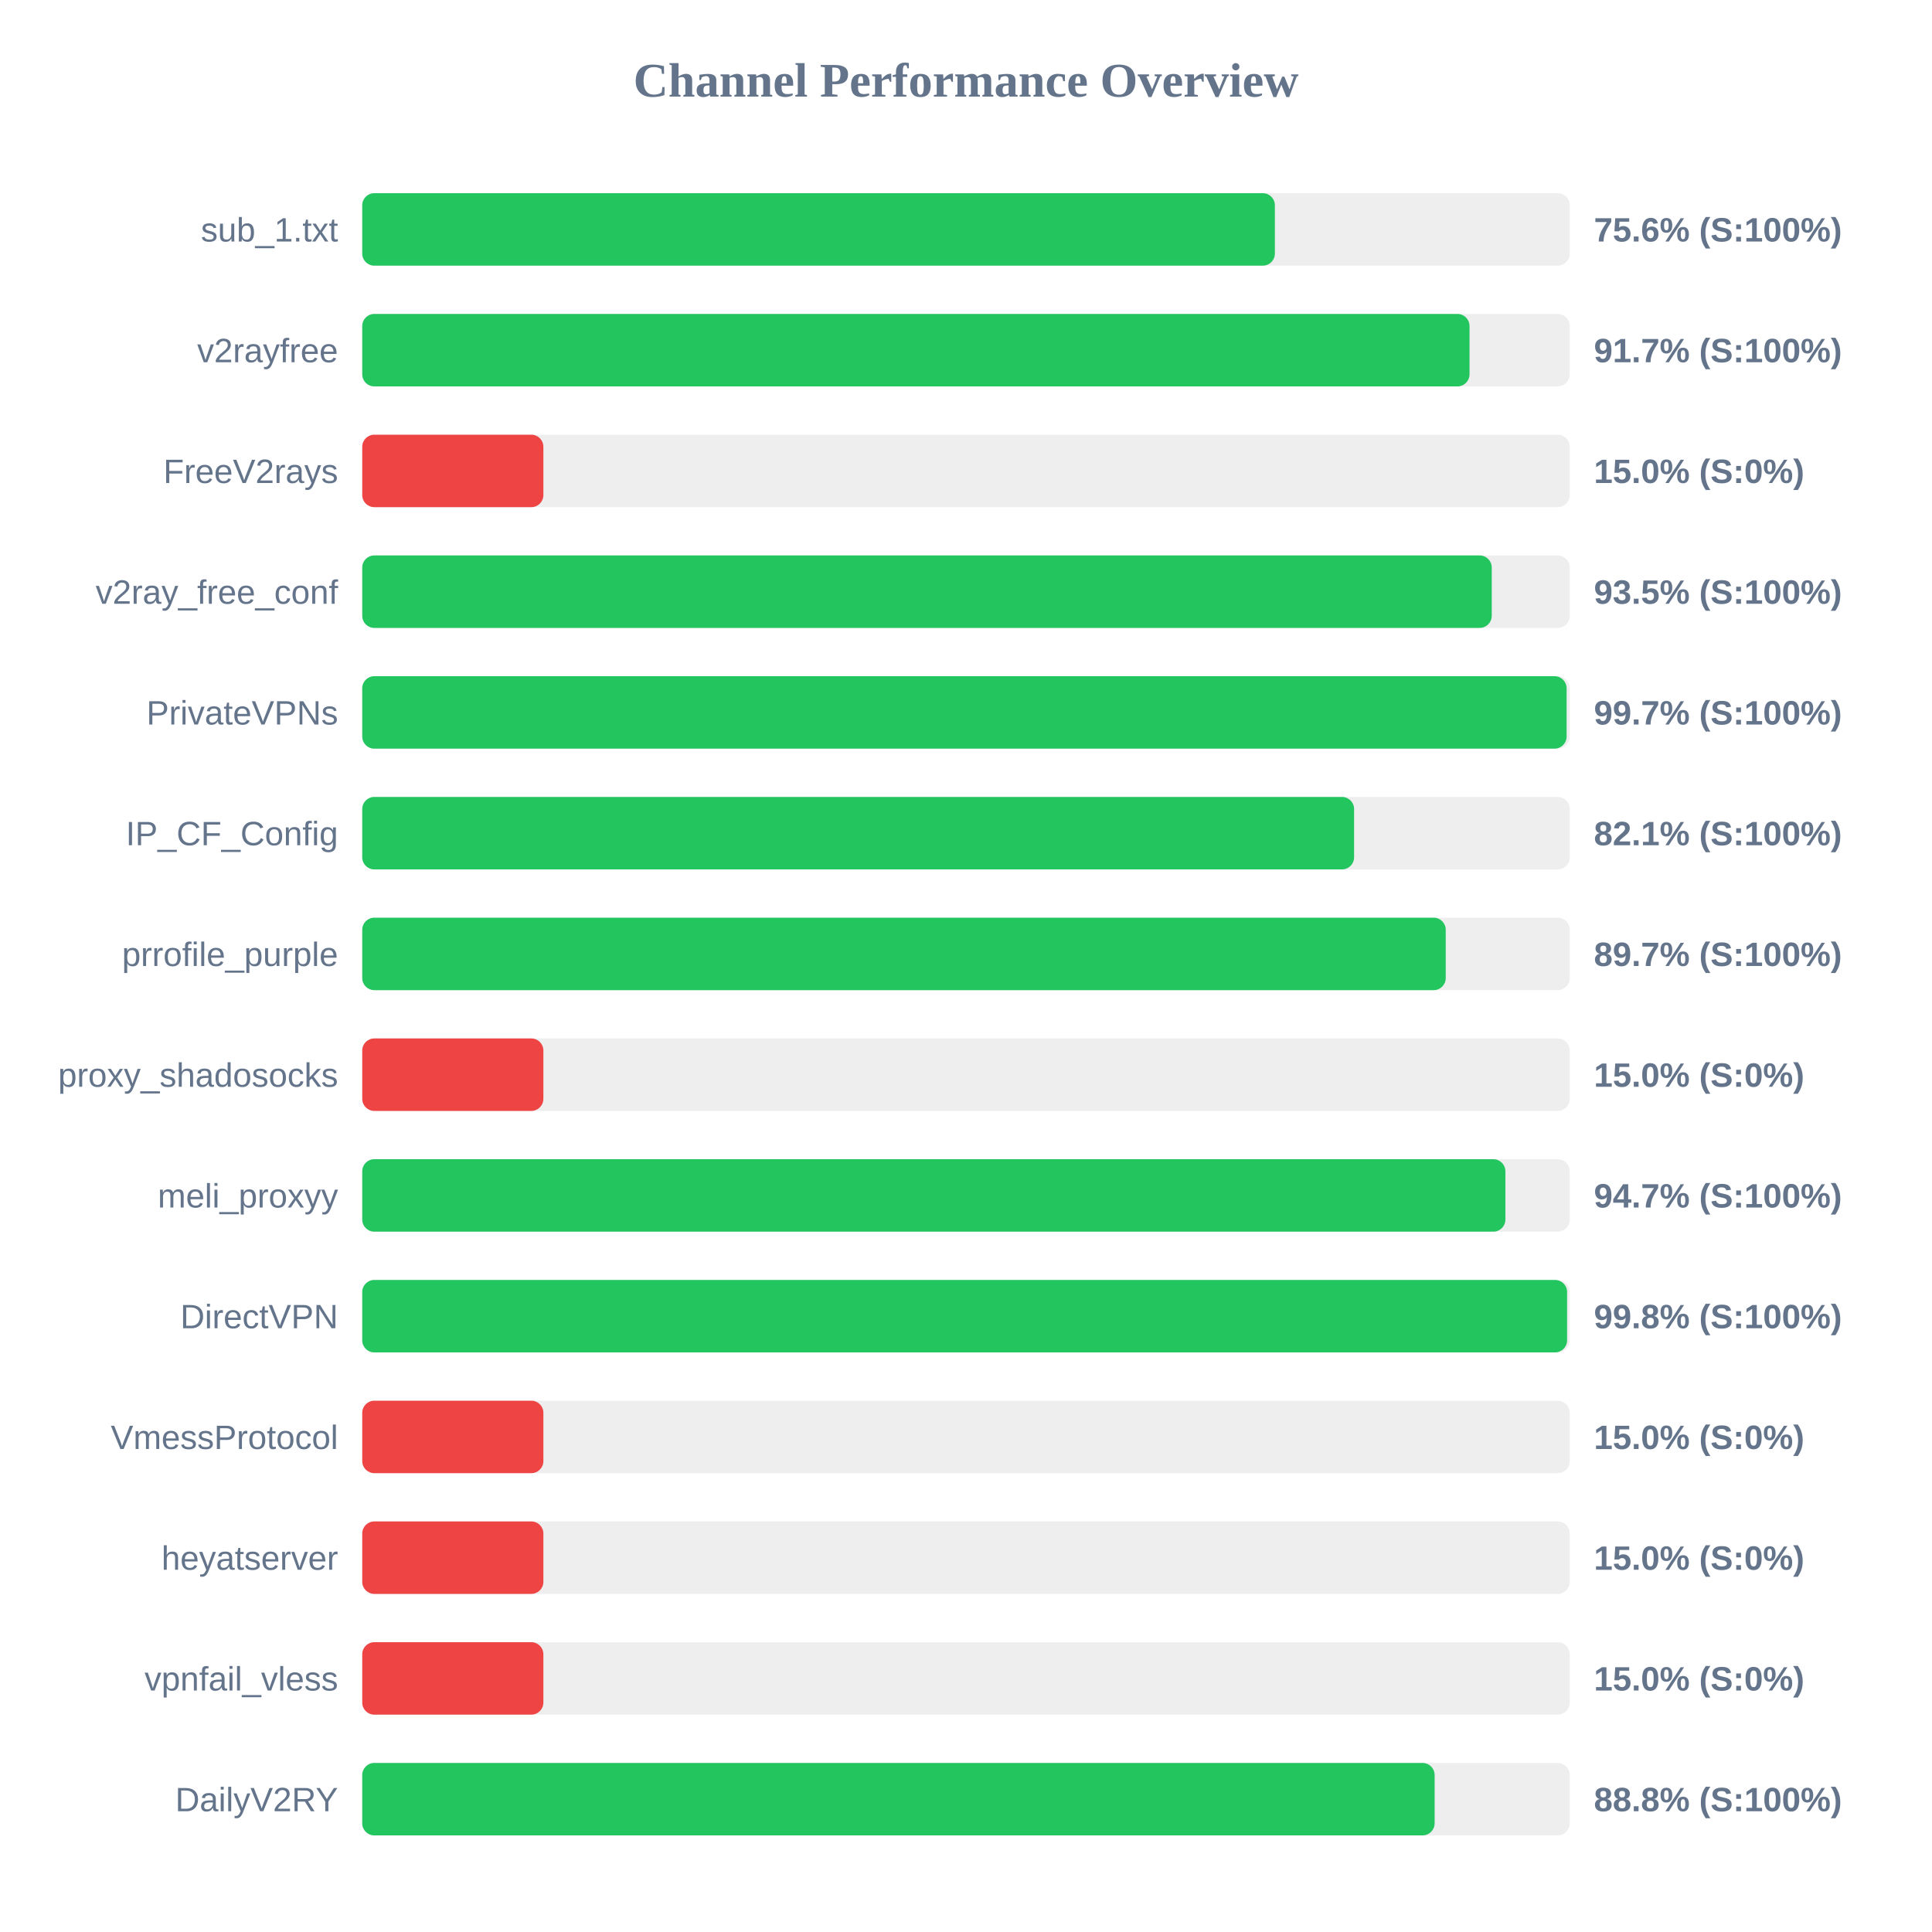
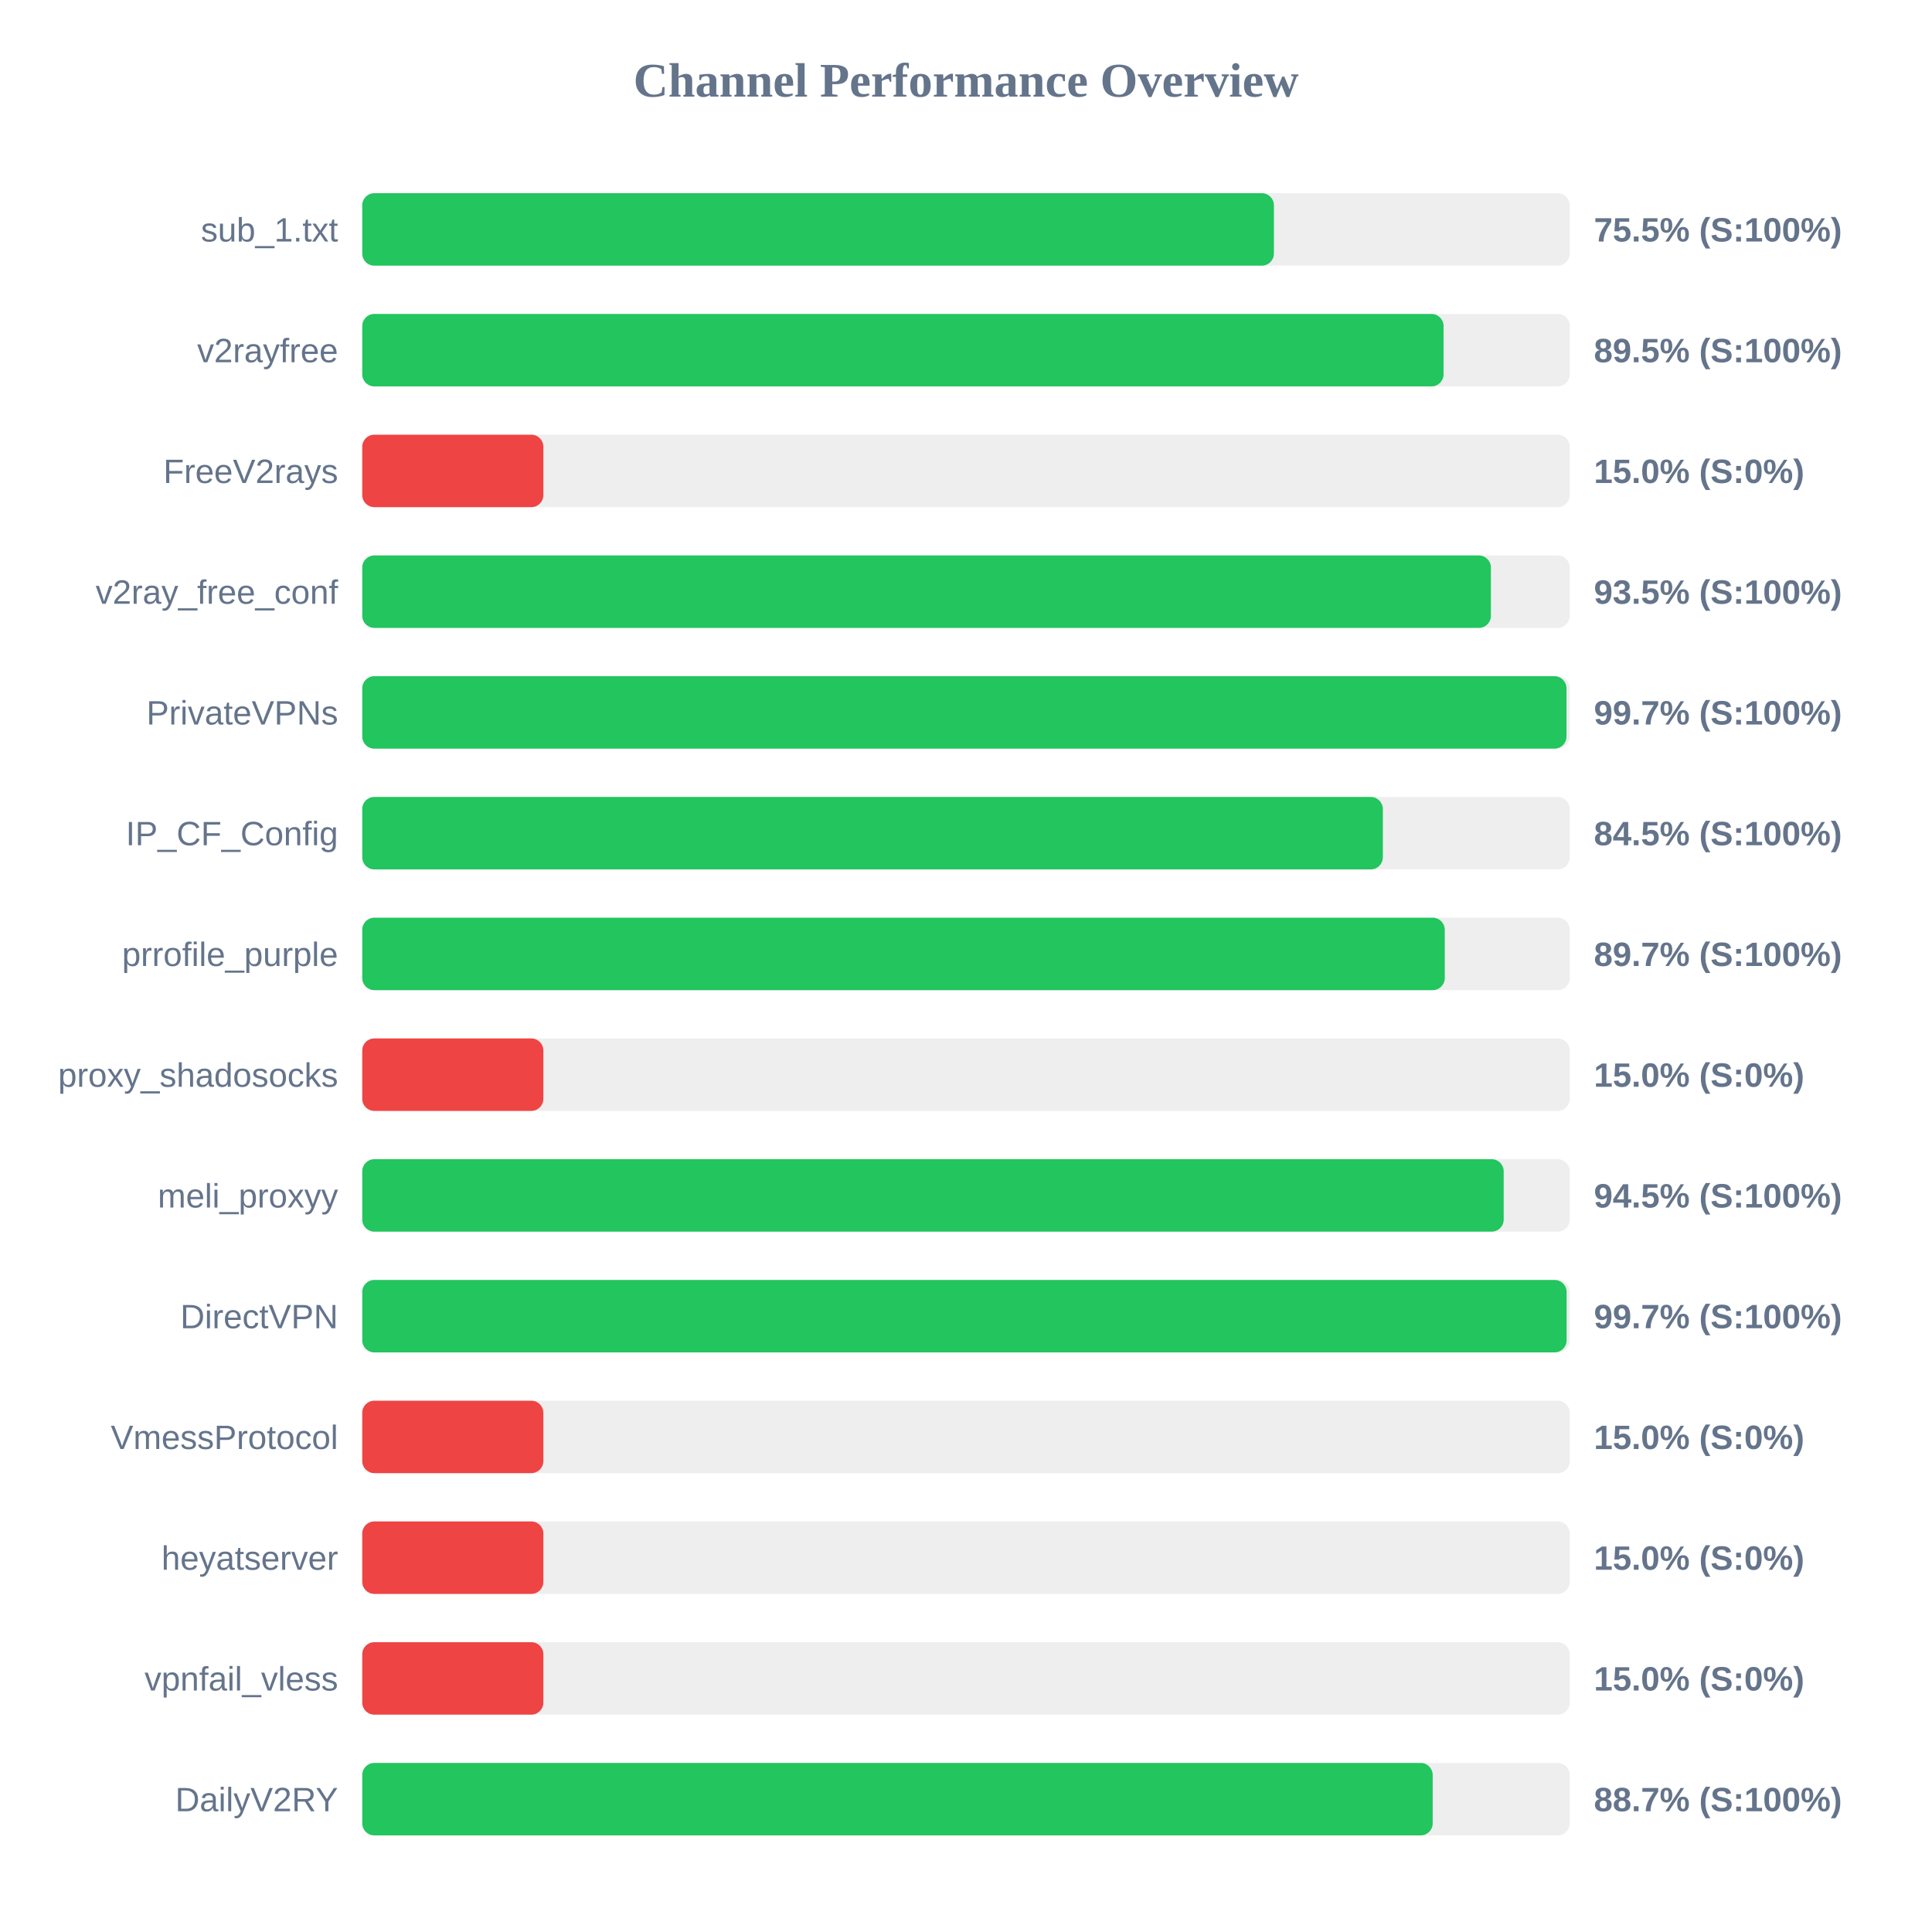
<svg xmlns="http://www.w3.org/2000/svg" width="800" height="800" version="1.1">
  <style>
        .row { font: 14px Arial; fill: #64748b; }
        .score { font: bold 14px Arial; fill: #64748b; }
    </style>
  <text x="400" y="40" text-anchor="middle" font-size="20px" font-weight="bold" fill="#64748b">Channel Performance Overview</text>
  <rect x="150" y="80" width="500" height="30" fill="#eee" rx="5" />
-   <rect x="150" y="80" width="377.9" height="30" fill="#22c55e" rx="5" />
+   <rect x="150" y="80" width="377.5" height="30" fill="#22c55e" rx="5" />
  <text x="140" y="100" text-anchor="end" class="row">sub_1.txt</text>
-   <text x="660" y="100" text-anchor="start" class="score">75.6% (S:100%)</text>
+   <text x="660" y="100" text-anchor="start" class="score">75.5% (S:100%)</text>
  <rect x="150" y="130" width="500" height="30" fill="#eee" rx="5" />
-   <rect x="150" y="130" width="458.5" height="30" fill="#22c55e" rx="5" />
+   <rect x="150" y="130" width="447.75" height="30" fill="#22c55e" rx="5" />
  <text x="140" y="150" text-anchor="end" class="row">v2rayfree</text>
-   <text x="660" y="150" text-anchor="start" class="score">91.7% (S:100%)</text>
+   <text x="660" y="150" text-anchor="start" class="score">89.5% (S:100%)</text>
  <rect x="150" y="180" width="500" height="30" fill="#eee" rx="5" />
  <rect x="150" y="180" width="75.0" height="30" fill="#ef4444" rx="5" />
  <text x="140" y="200" text-anchor="end" class="row">FreeV2rays</text>
  <text x="660" y="200" text-anchor="start" class="score">15.0% (S:0%)</text>
  <rect x="150" y="230" width="500" height="30" fill="#eee" rx="5" />
-   <rect x="150" y="230" width="467.7" height="30" fill="#22c55e" rx="5" />
+   <rect x="150" y="230" width="467.35" height="30" fill="#22c55e" rx="5" />
  <text x="140" y="250" text-anchor="end" class="row">v2ray_free_conf</text>
  <text x="660" y="250" text-anchor="start" class="score">93.5% (S:100%)</text>
  <rect x="150" y="280" width="500" height="30" fill="#eee" rx="5" />
-   <rect x="150" y="280" width="498.7" height="30" fill="#22c55e" rx="5" />
+   <rect x="150" y="280" width="498.65" height="30" fill="#22c55e" rx="5" />
  <text x="140" y="300" text-anchor="end" class="row">PrivateVPNs</text>
  <text x="660" y="300" text-anchor="start" class="score">99.7% (S:100%)</text>
  <rect x="150" y="330" width="500" height="30" fill="#eee" rx="5" />
-   <rect x="150" y="330" width="410.7" height="30" fill="#22c55e" rx="5" />
+   <rect x="150" y="330" width="422.6" height="30" fill="#22c55e" rx="5" />
  <text x="140" y="350" text-anchor="end" class="row">IP_CF_Config</text>
-   <text x="660" y="350" text-anchor="start" class="score">82.1% (S:100%)</text>
+   <text x="660" y="350" text-anchor="start" class="score">84.5% (S:100%)</text>
  <rect x="150" y="380" width="500" height="30" fill="#eee" rx="5" />
-   <rect x="150" y="380" width="448.65" height="30" fill="#22c55e" rx="5" />
+   <rect x="150" y="380" width="448.25" height="30" fill="#22c55e" rx="5" />
  <text x="140" y="400" text-anchor="end" class="row">prrofile_purple</text>
  <text x="660" y="400" text-anchor="start" class="score">89.7% (S:100%)</text>
  <rect x="150" y="430" width="500" height="30" fill="#eee" rx="5" />
  <rect x="150" y="430" width="75.0" height="30" fill="#ef4444" rx="5" />
  <text x="140" y="450" text-anchor="end" class="row">proxy_shadosocks</text>
  <text x="660" y="450" text-anchor="start" class="score">15.0% (S:0%)</text>
  <rect x="150" y="480" width="500" height="30" fill="#eee" rx="5" />
-   <rect x="150" y="480" width="473.35" height="30" fill="#22c55e" rx="5" />
+   <rect x="150" y="480" width="472.65" height="30" fill="#22c55e" rx="5" />
  <text x="140" y="500" text-anchor="end" class="row">meli_proxyy</text>
-   <text x="660" y="500" text-anchor="start" class="score">94.7% (S:100%)</text>
+   <text x="660" y="500" text-anchor="start" class="score">94.5% (S:100%)</text>
  <rect x="150" y="530" width="500" height="30" fill="#eee" rx="5" />
-   <rect x="150" y="530" width="498.9" height="30" fill="#22c55e" rx="5" />
+   <rect x="150" y="530" width="498.7" height="30" fill="#22c55e" rx="5" />
  <text x="140" y="550" text-anchor="end" class="row">DirectVPN</text>
-   <text x="660" y="550" text-anchor="start" class="score">99.8% (S:100%)</text>
+   <text x="660" y="550" text-anchor="start" class="score">99.7% (S:100%)</text>
  <rect x="150" y="580" width="500" height="30" fill="#eee" rx="5" />
  <rect x="150" y="580" width="75.0" height="30" fill="#ef4444" rx="5" />
  <text x="140" y="600" text-anchor="end" class="row">VmessProtocol</text>
  <text x="660" y="600" text-anchor="start" class="score">15.0% (S:0%)</text>
  <rect x="150" y="630" width="500" height="30" fill="#eee" rx="5" />
  <rect x="150" y="630" width="75.0" height="30" fill="#ef4444" rx="5" />
  <text x="140" y="650" text-anchor="end" class="row">heyatserver</text>
  <text x="660" y="650" text-anchor="start" class="score">15.0% (S:0%)</text>
  <rect x="150" y="680" width="500" height="30" fill="#eee" rx="5" />
  <rect x="150" y="680" width="75.0" height="30" fill="#ef4444" rx="5" />
  <text x="140" y="700" text-anchor="end" class="row">vpnfail_vless</text>
  <text x="660" y="700" text-anchor="start" class="score">15.0% (S:0%)</text>
  <rect x="150" y="730" width="500" height="30" fill="#eee" rx="5" />
-   <rect x="150" y="730" width="444.05" height="30" fill="#22c55e" rx="5" />
+   <rect x="150" y="730" width="443.25" height="30" fill="#22c55e" rx="5" />
  <text x="140" y="750" text-anchor="end" class="row">DailyV2RY</text>
-   <text x="660" y="750" text-anchor="start" class="score">88.8% (S:100%)</text>
+   <text x="660" y="750" text-anchor="start" class="score">88.7% (S:100%)</text>
</svg>
